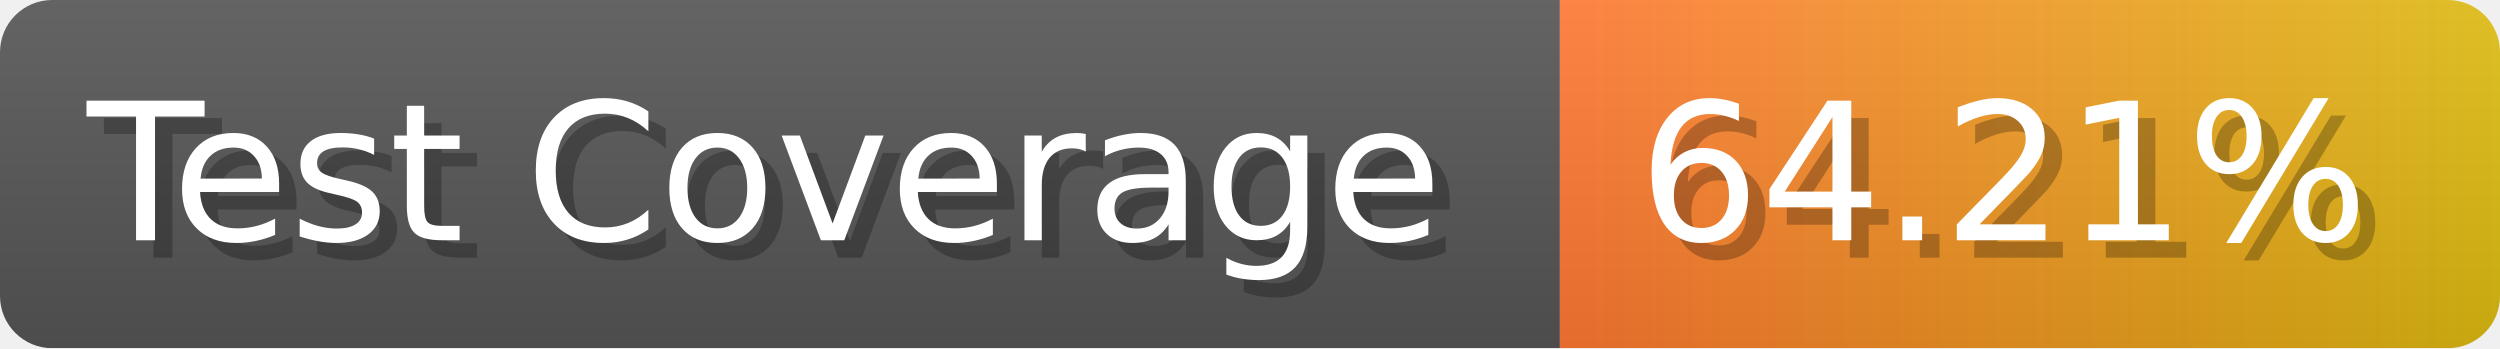
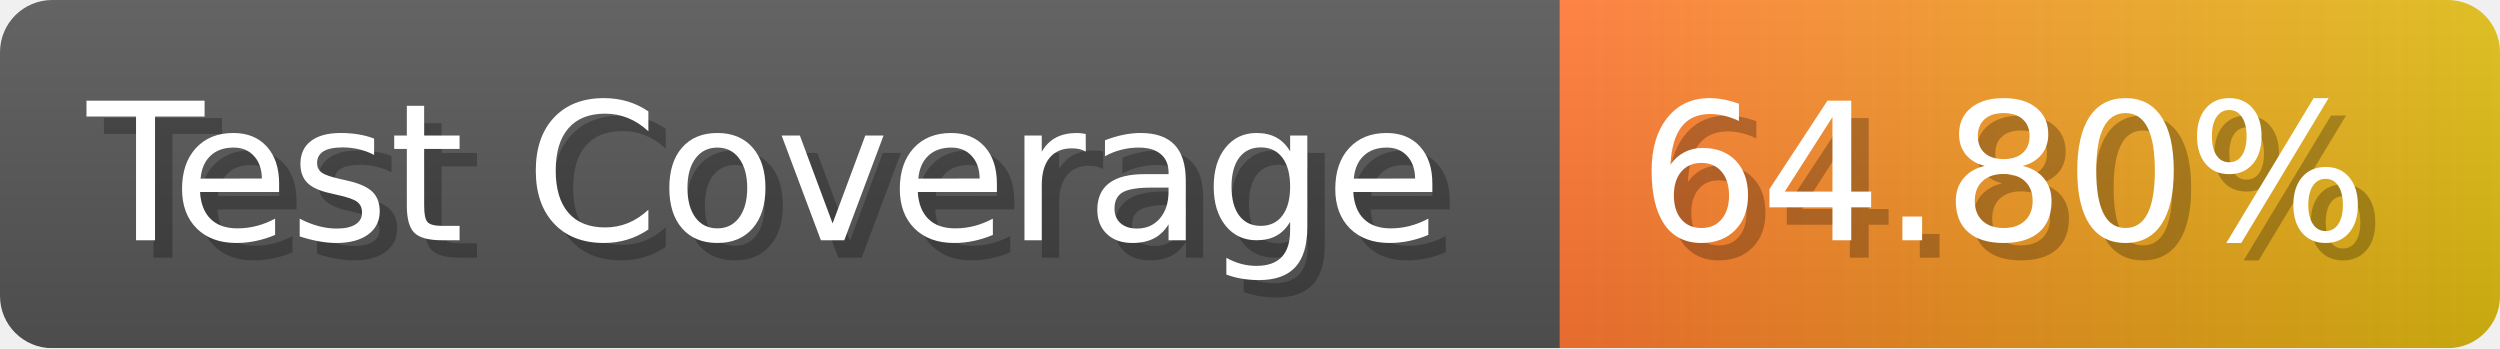
- <svg xmlns="http://www.w3.org/2000/svg" width="143.6" height="20" viewBox="0 0 1436 200" role="img" aria-label="Test Coverage: 64.21%">
+ <svg xmlns="http://www.w3.org/2000/svg" width="143.6" height="20" viewBox="0 0 1436 200" role="img" aria-label="Test Coverage: 64.80%">
  <linearGradient id="a" x2="0" y2="100%">
    <stop offset="0" stop-opacity=".1" stop-color="#EEE" />
    <stop offset="1" stop-opacity=".1" />
  </linearGradient>
  <mask id="m">
    <rect width="1436" height="200" rx="30" fill="#FFF" />
  </mask>
  <g mask="url(#m)">
    <rect width="896" height="200" fill="#555" />
    <rect width="540" height="200" fill="url(#x)" x="896" />
    <rect width="1436" height="200" fill="url(#a)" />
  </g>
  <g aria-hidden="true" fill="#fff" text-anchor="start" font-family="Verdana,DejaVu Sans,sans-serif" font-size="110">
    <text x="60" y="148" textLength="796" fill="#000" opacity="0.25">Test Coverage</text>
    <text x="50" y="138" textLength="796">Test Coverage</text>
-     <text x="951" y="148" textLength="440" fill="#000" opacity="0.25">64.21%</text>
-     <text x="941" y="138" textLength="440">64.21%</text>
+     <text x="951" y="148" textLength="440" fill="#000" opacity="0.25">64.80%</text>
+     <text x="941" y="138" textLength="440">64.80%</text>
  </g>
  <linearGradient id="x" x1="0%" y1="0%" x2="100%" y2="0%">
    <stop offset="0%" style="stop-color:#F73" />
    <stop offset="100%" style="stop-color:#DB1" />
  </linearGradient>
</svg>
